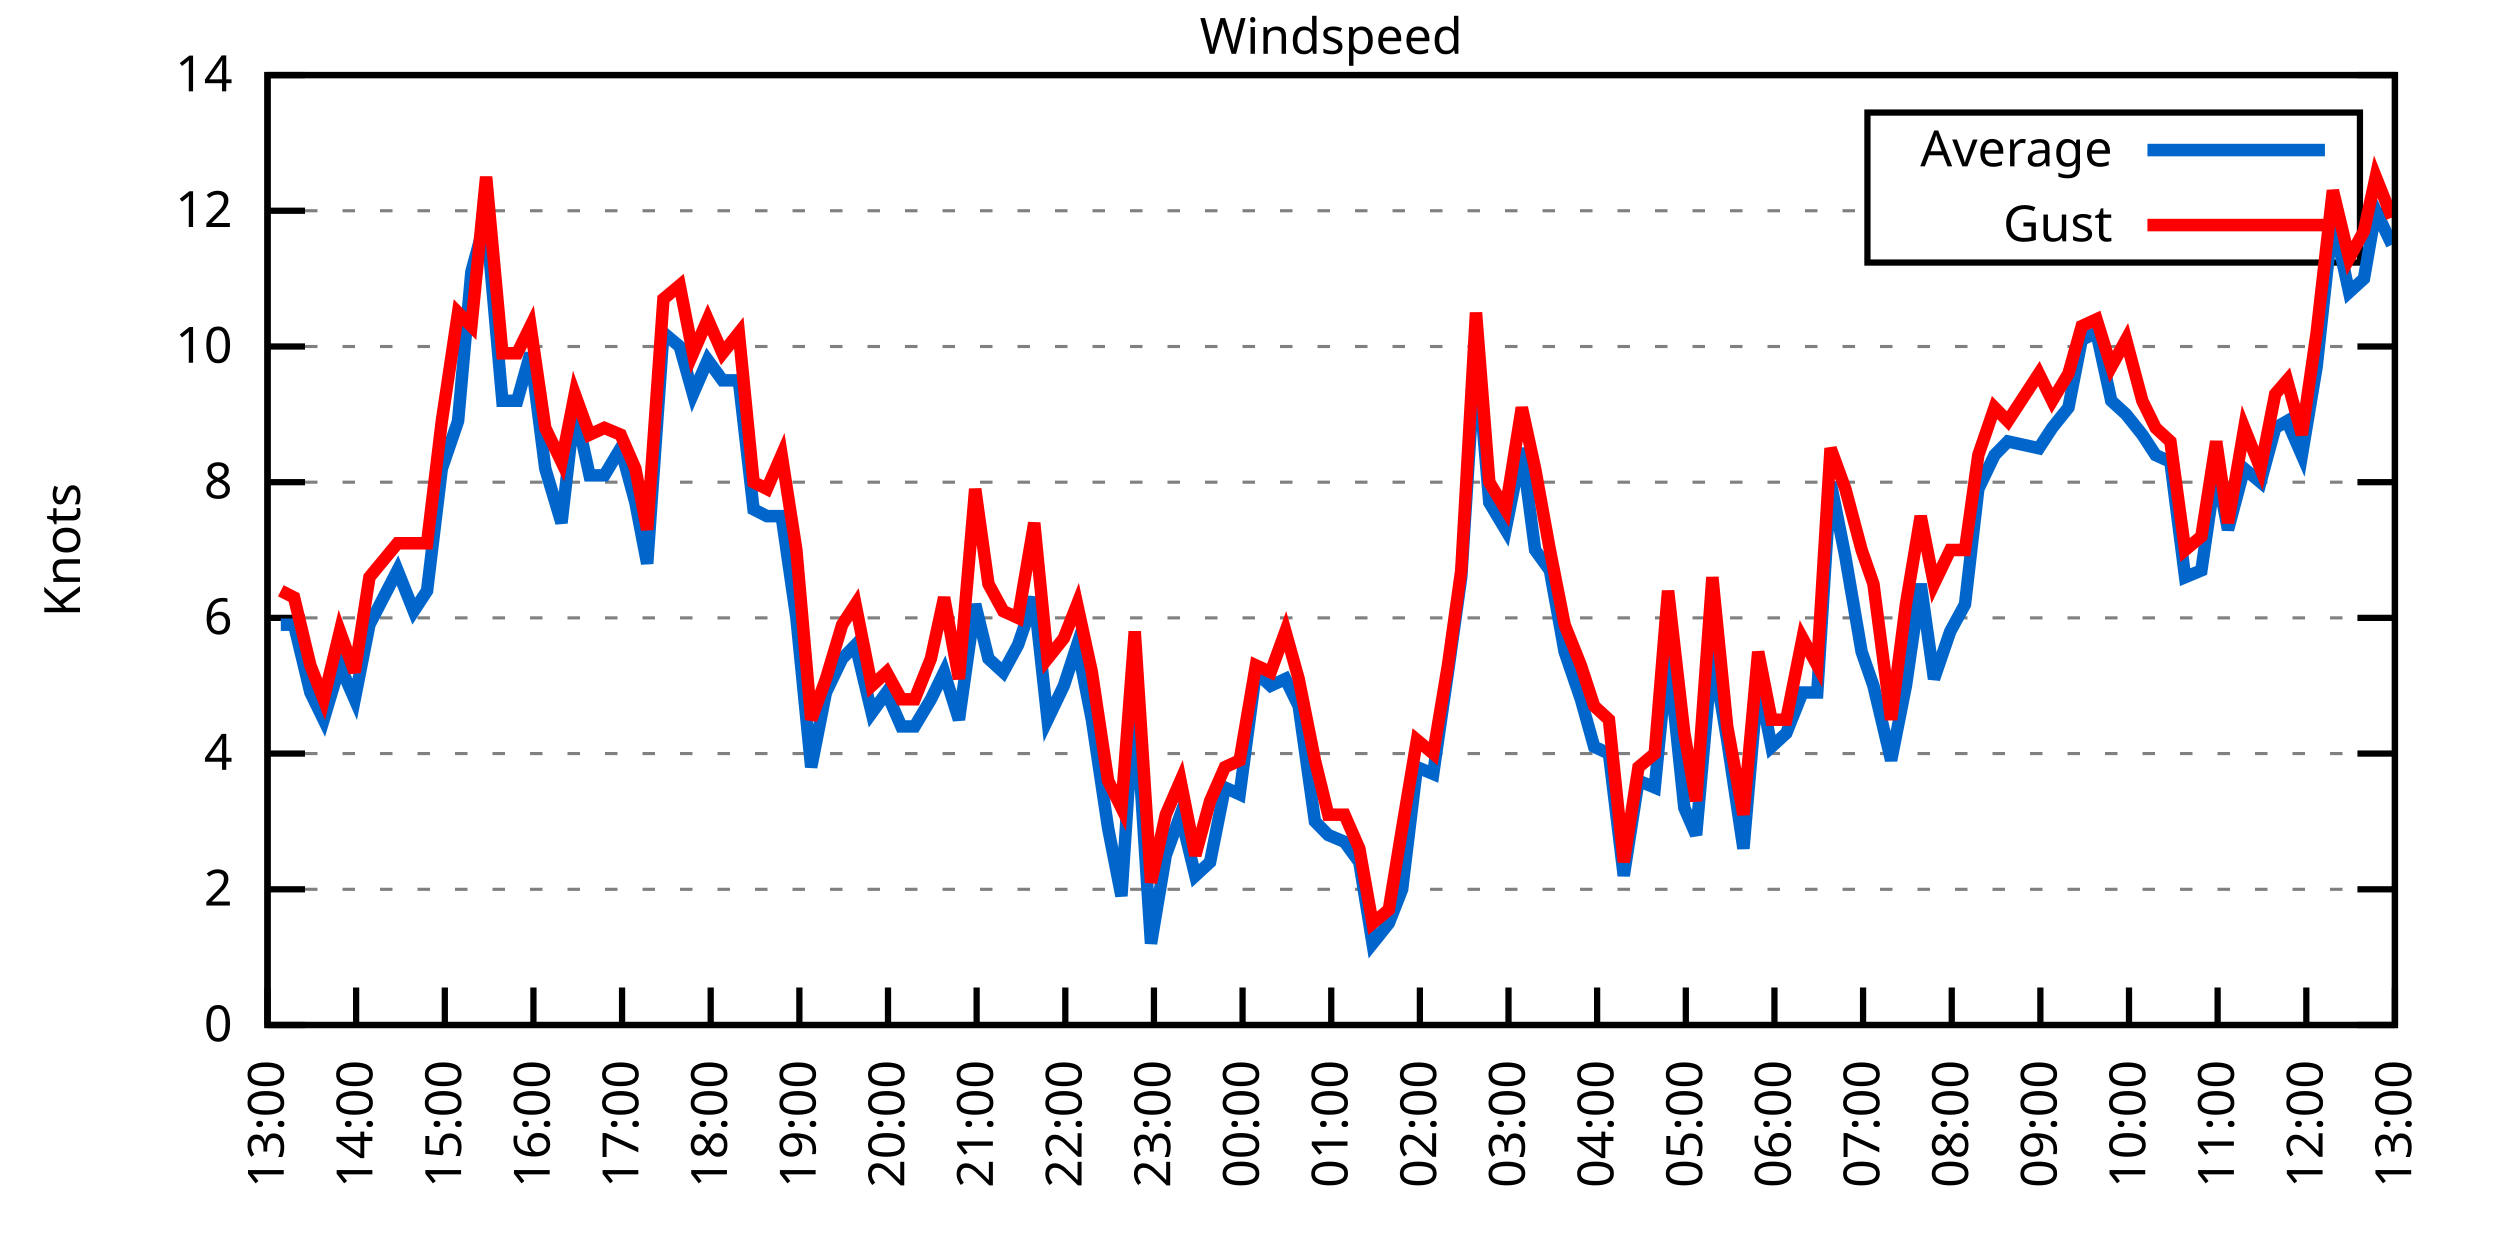
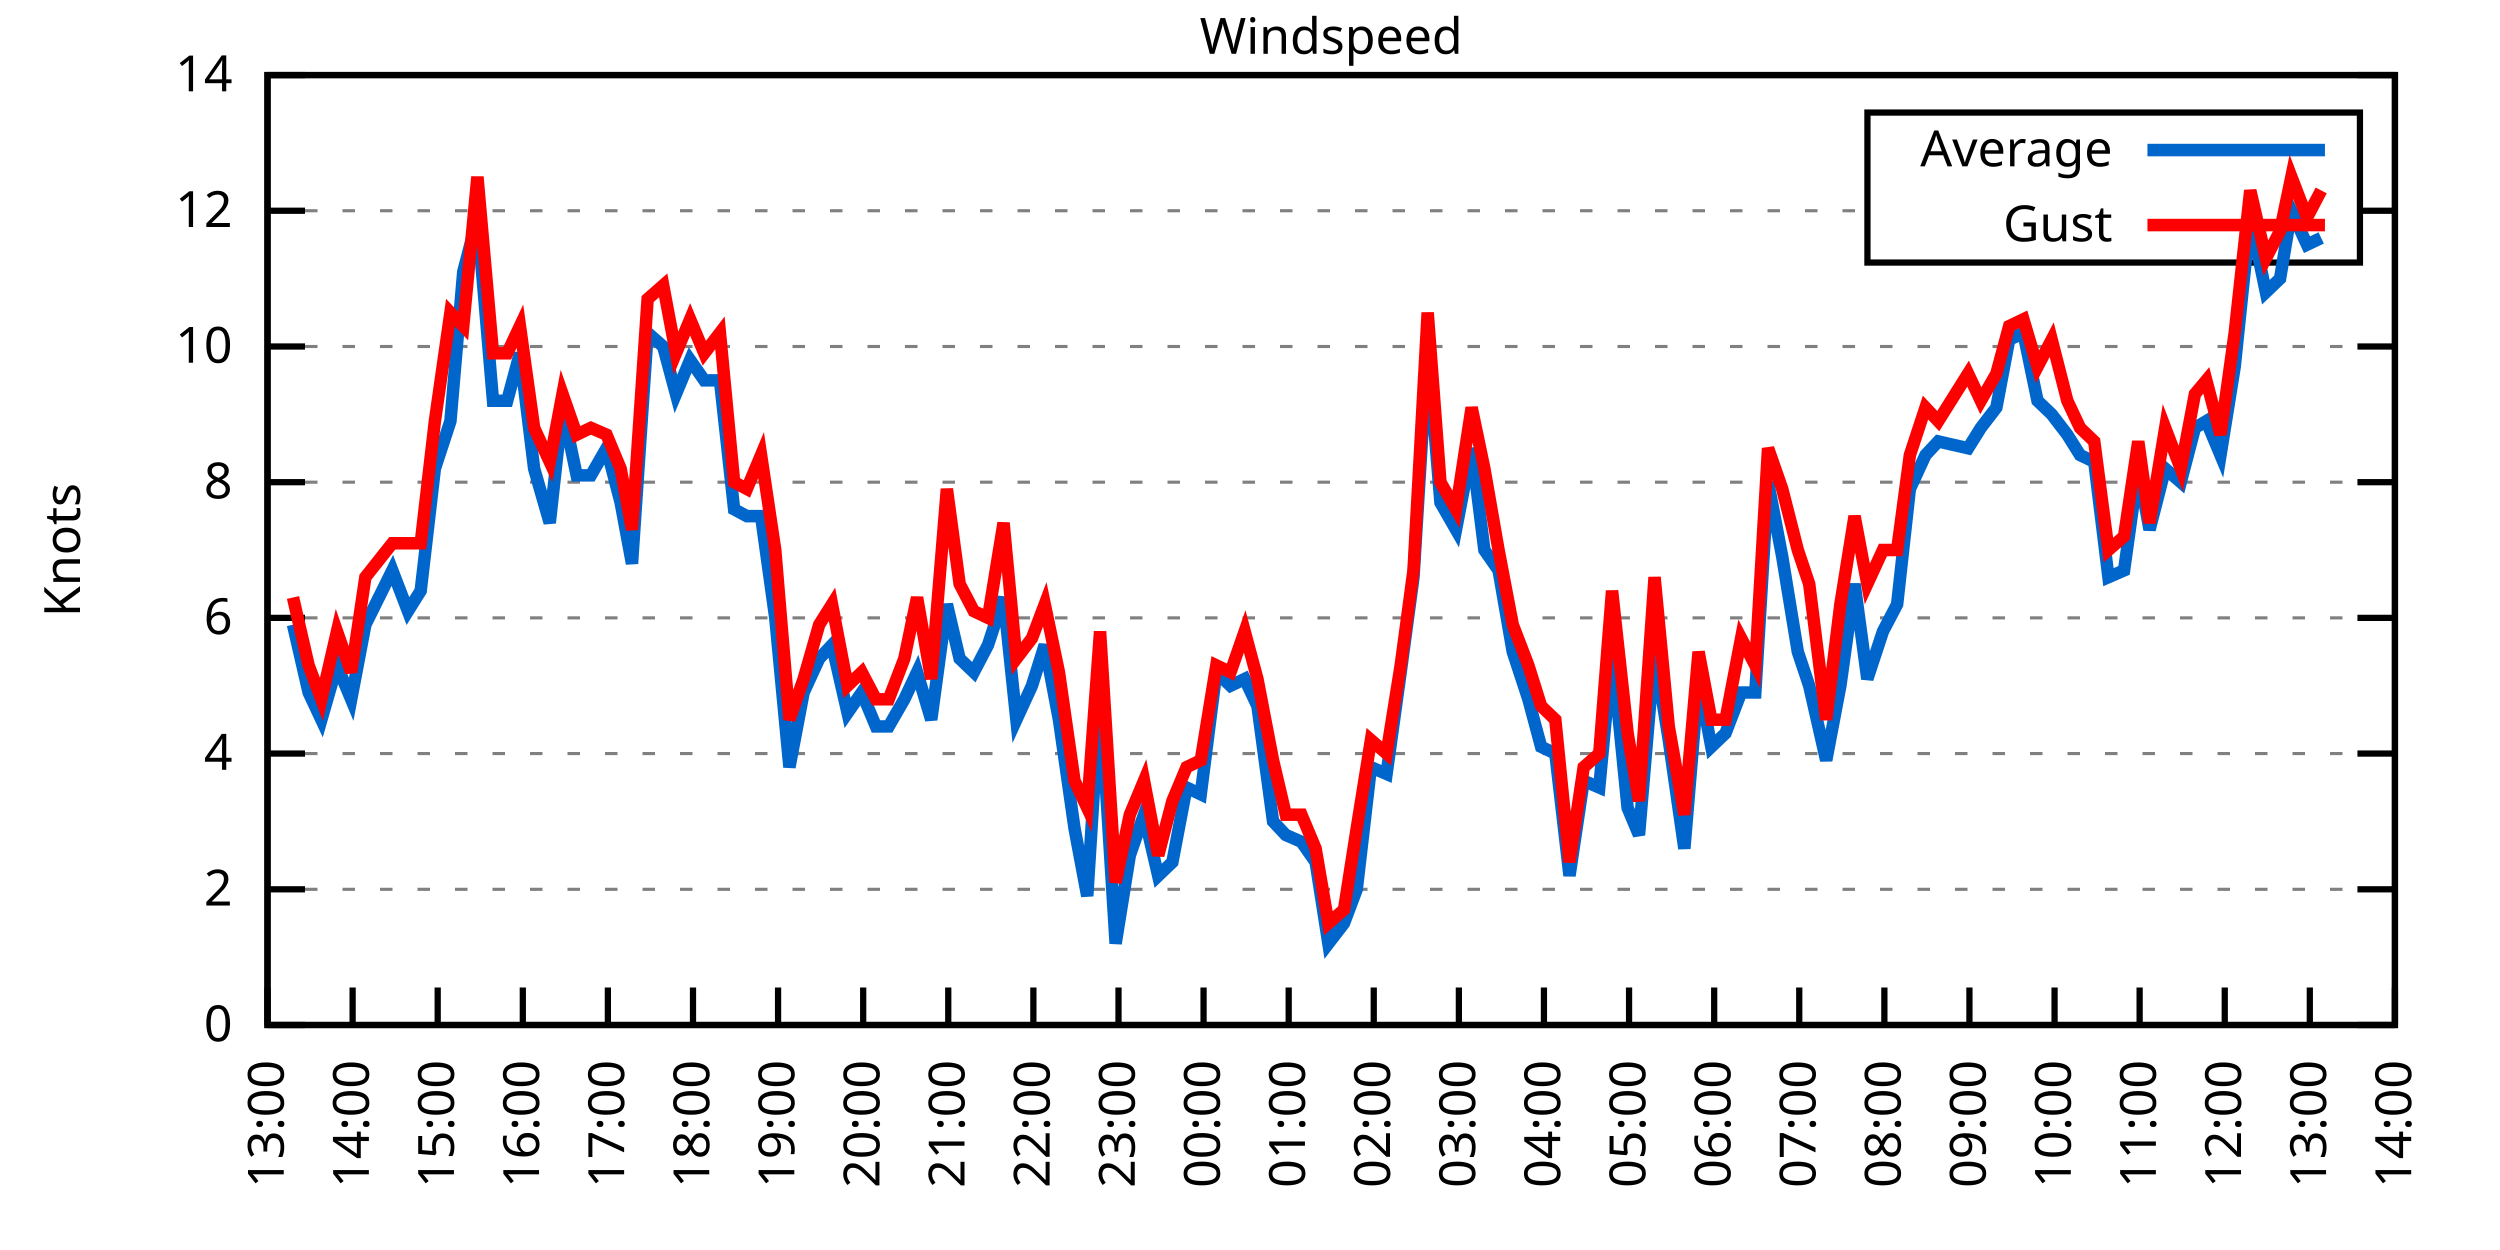
<svg xmlns="http://www.w3.org/2000/svg" xmlns:xlink="http://www.w3.org/1999/xlink" width="400" height="200" viewBox="0 0 400 200">
  <g id="gnuplot_canvas">
    <rect x="0" y="0" width="400" height="200" fill="none" />
    <defs>
      <circle id="gpDot" r="0.5" stroke-width="0.5" stroke="currentColor" />
      <path id="gpPt0" stroke-width="0.333" stroke="currentColor" d="M-1,0 h2 M0,-1 v2" />
      <path id="gpPt1" stroke-width="0.333" stroke="currentColor" d="M-1,-1 L1,1 M1,-1 L-1,1" />
      <path id="gpPt2" stroke-width="0.333" stroke="currentColor" d="M-1,0 L1,0 M0,-1 L0,1 M-1,-1 L1,1 M-1,1 L1,-1" />
      <rect id="gpPt3" stroke-width="0.333" stroke="currentColor" x="-1" y="-1" width="2" height="2" />
      <rect id="gpPt4" stroke-width="0.333" stroke="currentColor" fill="currentColor" x="-1" y="-1" width="2" height="2" />
      <circle id="gpPt5" stroke-width="0.333" stroke="currentColor" cx="0" cy="0" r="1" />
      <use xlink:href="#gpPt5" id="gpPt6" fill="currentColor" stroke="none" />
      <path id="gpPt7" stroke-width="0.333" stroke="currentColor" d="M0,-1.33 L-1.33,0.67 L1.33,0.67 z" />
      <use xlink:href="#gpPt7" id="gpPt8" fill="currentColor" stroke="none" />
      <use xlink:href="#gpPt7" id="gpPt9" stroke="currentColor" transform="rotate(180)" />
      <use xlink:href="#gpPt9" id="gpPt10" fill="currentColor" stroke="none" />
      <use xlink:href="#gpPt3" id="gpPt11" stroke="currentColor" transform="rotate(45)" />
      <use xlink:href="#gpPt11" id="gpPt12" fill="currentColor" stroke="none" />
      <path id="gpPt13" stroke-width="0.333" stroke="currentColor" d="M0,1.330 L1.265,0.411 L0.782,-1.067 L-0.782,-1.076 L-1.265,0.411 z" />
      <use xlink:href="#gpPt13" id="gpPt14" fill="currentColor" stroke="none" />
      <filter id="textbox" filterUnits="objectBoundingBox" x="0" y="0" height="1" width="1">
        <feFlood flood-color="white" flood-opacity="1" result="bgnd" />
        <feComposite in="SourceGraphic" in2="bgnd" operator="atop" />
      </filter>
      <filter id="greybox" filterUnits="objectBoundingBox" x="0" y="0" height="1" width="1">
        <feFlood flood-color="lightgrey" flood-opacity="1" result="grey" />
        <feComposite in="SourceGraphic" in2="grey" operator="atop" />
      </filter>
    </defs>
    <g fill="none" color="white" stroke="currentColor" stroke-width="1.00" stroke-linecap="butt" stroke-linejoin="miter">
</g>
    <g fill="none" color="black" stroke="currentColor" stroke-width="1.00" stroke-linecap="butt" stroke-linejoin="miter">
      <g stroke="none" shape-rendering="crispEdges">
        <polygon fill="rgb(255, 255, 255)" points="42.80,164.00 383.18,164.00 383.18,12.02 42.80,12.02 " />
      </g>
    </g>
    <g fill="none" color="black" stroke="currentColor" stroke-width="1.00" stroke-linecap="butt" stroke-linejoin="miter">
</g>
    <g fill="none" color="black" stroke="black" stroke-width="0.50" stroke-linecap="butt" stroke-linejoin="miter">
</g>
    <g fill="none" color="gray" stroke="currentColor" stroke-width="0.50" stroke-linecap="butt" stroke-linejoin="miter">
      <path stroke="gray" stroke-dasharray="2,4" class="gridline" d="M42.80,164.00 L383.19,164.00  " />
    </g>
    <g fill="none" color="gray" stroke="gray" stroke-width="1.00" stroke-linecap="butt" stroke-linejoin="miter">
</g>
    <g fill="none" color="black" stroke="currentColor" stroke-width="1.00" stroke-linecap="butt" stroke-linejoin="miter">
      <path stroke="black" d="M42.80,164.00 L48.80,164.00 M383.19,164.00 L377.19,164.00  " />
      <g transform="translate(37.20,166.60)" stroke="none" fill="black" font-family="Sans" font-size="8.00" text-anchor="end">
        <text>
          <tspan font-family="Sans"> 0</tspan>
        </text>
      </g>
    </g>
    <g fill="none" color="black" stroke="currentColor" stroke-width="1.00" stroke-linecap="butt" stroke-linejoin="miter">
</g>
    <g fill="none" color="black" stroke="black" stroke-width="0.50" stroke-linecap="butt" stroke-linejoin="miter">
</g>
    <g fill="none" color="gray" stroke="currentColor" stroke-width="0.50" stroke-linecap="butt" stroke-linejoin="miter">
      <path stroke="gray" stroke-dasharray="2,4" class="gridline" d="M42.80,142.29 L383.19,142.29  " />
    </g>
    <g fill="none" color="gray" stroke="gray" stroke-width="1.00" stroke-linecap="butt" stroke-linejoin="miter">
</g>
    <g fill="none" color="black" stroke="currentColor" stroke-width="1.00" stroke-linecap="butt" stroke-linejoin="miter">
      <path stroke="black" d="M42.80,142.29 L48.80,142.29 M383.19,142.29 L377.19,142.29  " />
      <g transform="translate(37.20,144.89)" stroke="none" fill="black" font-family="Sans" font-size="8.00" text-anchor="end">
        <text>
          <tspan font-family="Sans"> 2</tspan>
        </text>
      </g>
    </g>
    <g fill="none" color="black" stroke="currentColor" stroke-width="1.00" stroke-linecap="butt" stroke-linejoin="miter">
</g>
    <g fill="none" color="black" stroke="black" stroke-width="0.50" stroke-linecap="butt" stroke-linejoin="miter">
</g>
    <g fill="none" color="gray" stroke="currentColor" stroke-width="0.50" stroke-linecap="butt" stroke-linejoin="miter">
      <path stroke="gray" stroke-dasharray="2,4" class="gridline" d="M42.80,120.57 L383.19,120.57  " />
    </g>
    <g fill="none" color="gray" stroke="gray" stroke-width="1.00" stroke-linecap="butt" stroke-linejoin="miter">
</g>
    <g fill="none" color="black" stroke="currentColor" stroke-width="1.00" stroke-linecap="butt" stroke-linejoin="miter">
      <path stroke="black" d="M42.80,120.57 L48.80,120.57 M383.19,120.57 L377.19,120.57  " />
      <g transform="translate(37.20,123.17)" stroke="none" fill="black" font-family="Sans" font-size="8.00" text-anchor="end">
        <text>
          <tspan font-family="Sans"> 4</tspan>
        </text>
      </g>
    </g>
    <g fill="none" color="black" stroke="currentColor" stroke-width="1.00" stroke-linecap="butt" stroke-linejoin="miter">
</g>
    <g fill="none" color="black" stroke="black" stroke-width="0.50" stroke-linecap="butt" stroke-linejoin="miter">
</g>
    <g fill="none" color="gray" stroke="currentColor" stroke-width="0.50" stroke-linecap="butt" stroke-linejoin="miter">
      <path stroke="gray" stroke-dasharray="2,4" class="gridline" d="M42.80,98.86 L383.19,98.86  " />
    </g>
    <g fill="none" color="gray" stroke="gray" stroke-width="1.00" stroke-linecap="butt" stroke-linejoin="miter">
</g>
    <g fill="none" color="black" stroke="currentColor" stroke-width="1.00" stroke-linecap="butt" stroke-linejoin="miter">
      <path stroke="black" d="M42.80,98.86 L48.80,98.86 M383.19,98.86 L377.19,98.86  " />
      <g transform="translate(37.20,101.46)" stroke="none" fill="black" font-family="Sans" font-size="8.00" text-anchor="end">
        <text>
          <tspan font-family="Sans"> 6</tspan>
        </text>
      </g>
    </g>
    <g fill="none" color="black" stroke="currentColor" stroke-width="1.00" stroke-linecap="butt" stroke-linejoin="miter">
</g>
    <g fill="none" color="black" stroke="black" stroke-width="0.50" stroke-linecap="butt" stroke-linejoin="miter">
</g>
    <g fill="none" color="gray" stroke="currentColor" stroke-width="0.50" stroke-linecap="butt" stroke-linejoin="miter">
      <path stroke="gray" stroke-dasharray="2,4" class="gridline" d="M42.80,77.15 L383.19,77.15  " />
    </g>
    <g fill="none" color="gray" stroke="gray" stroke-width="1.00" stroke-linecap="butt" stroke-linejoin="miter">
</g>
    <g fill="none" color="black" stroke="currentColor" stroke-width="1.00" stroke-linecap="butt" stroke-linejoin="miter">
      <path stroke="black" d="M42.80,77.15 L48.80,77.15 M383.19,77.15 L377.19,77.15  " />
      <g transform="translate(37.20,79.75)" stroke="none" fill="black" font-family="Sans" font-size="8.00" text-anchor="end">
        <text>
          <tspan font-family="Sans"> 8</tspan>
        </text>
      </g>
    </g>
    <g fill="none" color="black" stroke="currentColor" stroke-width="1.00" stroke-linecap="butt" stroke-linejoin="miter">
</g>
    <g fill="none" color="black" stroke="black" stroke-width="0.50" stroke-linecap="butt" stroke-linejoin="miter">
</g>
    <g fill="none" color="gray" stroke="currentColor" stroke-width="0.50" stroke-linecap="butt" stroke-linejoin="miter">
      <path stroke="gray" stroke-dasharray="2,4" class="gridline" d="M42.80,55.44 L383.19,55.44  " />
    </g>
    <g fill="none" color="gray" stroke="gray" stroke-width="1.00" stroke-linecap="butt" stroke-linejoin="miter">
</g>
    <g fill="none" color="black" stroke="currentColor" stroke-width="1.00" stroke-linecap="butt" stroke-linejoin="miter">
      <path stroke="black" d="M42.80,55.44 L48.80,55.44 M383.19,55.44 L377.19,55.44  " />
      <g transform="translate(37.20,58.04)" stroke="none" fill="black" font-family="Sans" font-size="8.00" text-anchor="end">
        <text>
          <tspan font-family="Sans"> 10</tspan>
        </text>
      </g>
    </g>
    <g fill="none" color="black" stroke="currentColor" stroke-width="1.00" stroke-linecap="butt" stroke-linejoin="miter">
</g>
    <g fill="none" color="black" stroke="black" stroke-width="0.50" stroke-linecap="butt" stroke-linejoin="miter">
</g>
    <g fill="none" color="gray" stroke="currentColor" stroke-width="0.50" stroke-linecap="butt" stroke-linejoin="miter">
      <path stroke="gray" stroke-dasharray="2,4" class="gridline" d="M42.80,33.72 L298.79,33.72 M377.59,33.72 L383.19,33.72  " />
    </g>
    <g fill="none" color="gray" stroke="gray" stroke-width="1.00" stroke-linecap="butt" stroke-linejoin="miter">
</g>
    <g fill="none" color="black" stroke="currentColor" stroke-width="1.00" stroke-linecap="butt" stroke-linejoin="miter">
      <path stroke="black" d="M42.80,33.72 L48.80,33.72 M383.19,33.72 L377.19,33.72  " />
      <g transform="translate(37.20,36.32)" stroke="none" fill="black" font-family="Sans" font-size="8.00" text-anchor="end">
        <text>
          <tspan font-family="Sans"> 12</tspan>
        </text>
      </g>
    </g>
    <g fill="none" color="black" stroke="currentColor" stroke-width="1.00" stroke-linecap="butt" stroke-linejoin="miter">
</g>
    <g fill="none" color="black" stroke="black" stroke-width="0.50" stroke-linecap="butt" stroke-linejoin="miter">
</g>
    <g fill="none" color="gray" stroke="currentColor" stroke-width="0.50" stroke-linecap="butt" stroke-linejoin="miter">
      <path stroke="gray" stroke-dasharray="2,4" class="gridline" d="M42.80,12.01 L383.19,12.01  " />
    </g>
    <g fill="none" color="gray" stroke="gray" stroke-width="1.00" stroke-linecap="butt" stroke-linejoin="miter">
</g>
    <g fill="none" color="black" stroke="currentColor" stroke-width="1.00" stroke-linecap="butt" stroke-linejoin="miter">
      <path stroke="black" d="M42.80,12.01 L48.80,12.01 M383.19,12.01 L377.19,12.01  " />
      <g transform="translate(37.20,14.61)" stroke="none" fill="black" font-family="Sans" font-size="8.00" text-anchor="end">
        <text>
          <tspan font-family="Sans"> 14</tspan>
        </text>
      </g>
    </g>
    <g fill="none" color="black" stroke="currentColor" stroke-width="1.00" stroke-linecap="butt" stroke-linejoin="miter">
      <path stroke="black" d="M42.80,164.00 L42.80,158.00  " />
      <g transform="translate(45.40,169.60) rotate(270.00)" stroke="none" fill="black" font-family="Sans" font-size="8.00" text-anchor="end">
        <text>
          <tspan font-family="Sans">13:00</tspan>
        </text>
      </g>
    </g>
    <g fill="none" color="black" stroke="currentColor" stroke-width="1.00" stroke-linecap="butt" stroke-linejoin="miter">
-       <path stroke="black" d="M56.98,164.00 L56.98,158.00  " />
-       <g transform="translate(59.58,169.60) rotate(270.00)" stroke="none" fill="black" font-family="Sans" font-size="8.00" text-anchor="end">
+       <path stroke="black" d="M56.42,164.00 L56.42,158.00  " />
+       <g transform="translate(59.02,169.60) rotate(270.00)" stroke="none" fill="black" font-family="Sans" font-size="8.00" text-anchor="end">
        <text>
          <tspan font-family="Sans">14:00</tspan>
        </text>
      </g>
    </g>
    <g fill="none" color="black" stroke="currentColor" stroke-width="1.00" stroke-linecap="butt" stroke-linejoin="miter">
-       <path stroke="black" d="M71.17,164.00 L71.17,158.00  " />
-       <g transform="translate(73.77,169.60) rotate(270.00)" stroke="none" fill="black" font-family="Sans" font-size="8.00" text-anchor="end">
+       <path stroke="black" d="M70.03,164.00 L70.03,158.00  " />
+       <g transform="translate(72.63,169.60) rotate(270.00)" stroke="none" fill="black" font-family="Sans" font-size="8.00" text-anchor="end">
        <text>
          <tspan font-family="Sans">15:00</tspan>
        </text>
      </g>
    </g>
    <g fill="none" color="black" stroke="currentColor" stroke-width="1.00" stroke-linecap="butt" stroke-linejoin="miter">
-       <path stroke="black" d="M85.35,164.00 L85.35,158.00  " />
-       <g transform="translate(87.95,169.60) rotate(270.00)" stroke="none" fill="black" font-family="Sans" font-size="8.00" text-anchor="end">
+       <path stroke="black" d="M83.65,164.00 L83.65,158.00  " />
+       <g transform="translate(86.25,169.60) rotate(270.00)" stroke="none" fill="black" font-family="Sans" font-size="8.00" text-anchor="end">
        <text>
          <tspan font-family="Sans">16:00</tspan>
        </text>
      </g>
    </g>
    <g fill="none" color="black" stroke="currentColor" stroke-width="1.00" stroke-linecap="butt" stroke-linejoin="miter">
-       <path stroke="black" d="M99.53,164.00 L99.53,158.00  " />
-       <g transform="translate(102.13,169.60) rotate(270.00)" stroke="none" fill="black" font-family="Sans" font-size="8.00" text-anchor="end">
+       <path stroke="black" d="M97.26,164.00 L97.26,158.00  " />
+       <g transform="translate(99.86,169.60) rotate(270.00)" stroke="none" fill="black" font-family="Sans" font-size="8.00" text-anchor="end">
        <text>
          <tspan font-family="Sans">17:00</tspan>
        </text>
      </g>
    </g>
    <g fill="none" color="black" stroke="currentColor" stroke-width="1.00" stroke-linecap="butt" stroke-linejoin="miter">
-       <path stroke="black" d="M113.71,164.00 L113.71,158.00  " />
-       <g transform="translate(116.31,169.60) rotate(270.00)" stroke="none" fill="black" font-family="Sans" font-size="8.00" text-anchor="end">
+       <path stroke="black" d="M110.88,164.00 L110.88,158.00  " />
+       <g transform="translate(113.48,169.60) rotate(270.00)" stroke="none" fill="black" font-family="Sans" font-size="8.00" text-anchor="end">
        <text>
          <tspan font-family="Sans">18:00</tspan>
        </text>
      </g>
    </g>
    <g fill="none" color="black" stroke="currentColor" stroke-width="1.00" stroke-linecap="butt" stroke-linejoin="miter">
-       <path stroke="black" d="M127.90,164.00 L127.90,158.00  " />
-       <g transform="translate(130.50,169.60) rotate(270.00)" stroke="none" fill="black" font-family="Sans" font-size="8.00" text-anchor="end">
+       <path stroke="black" d="M124.49,164.00 L124.49,158.00  " />
+       <g transform="translate(127.09,169.60) rotate(270.00)" stroke="none" fill="black" font-family="Sans" font-size="8.00" text-anchor="end">
        <text>
          <tspan font-family="Sans">19:00</tspan>
        </text>
      </g>
    </g>
    <g fill="none" color="black" stroke="currentColor" stroke-width="1.00" stroke-linecap="butt" stroke-linejoin="miter">
-       <path stroke="black" d="M142.08,164.00 L142.08,158.00  " />
-       <g transform="translate(144.68,169.60) rotate(270.00)" stroke="none" fill="black" font-family="Sans" font-size="8.00" text-anchor="end">
+       <path stroke="black" d="M138.11,164.00 L138.11,158.00  " />
+       <g transform="translate(140.71,169.60) rotate(270.00)" stroke="none" fill="black" font-family="Sans" font-size="8.00" text-anchor="end">
        <text>
          <tspan font-family="Sans">20:00</tspan>
        </text>
      </g>
    </g>
    <g fill="none" color="black" stroke="currentColor" stroke-width="1.00" stroke-linecap="butt" stroke-linejoin="miter">
-       <path stroke="black" d="M156.26,164.00 L156.26,158.00  " />
-       <g transform="translate(158.86,169.60) rotate(270.00)" stroke="none" fill="black" font-family="Sans" font-size="8.00" text-anchor="end">
+       <path stroke="black" d="M151.72,164.00 L151.72,158.00  " />
+       <g transform="translate(154.32,169.60) rotate(270.00)" stroke="none" fill="black" font-family="Sans" font-size="8.00" text-anchor="end">
        <text>
          <tspan font-family="Sans">21:00</tspan>
        </text>
      </g>
    </g>
    <g fill="none" color="black" stroke="currentColor" stroke-width="1.00" stroke-linecap="butt" stroke-linejoin="miter">
-       <path stroke="black" d="M170.45,164.00 L170.45,158.00  " />
-       <g transform="translate(173.05,169.60) rotate(270.00)" stroke="none" fill="black" font-family="Sans" font-size="8.00" text-anchor="end">
+       <path stroke="black" d="M165.34,164.00 L165.34,158.00  " />
+       <g transform="translate(167.94,169.60) rotate(270.00)" stroke="none" fill="black" font-family="Sans" font-size="8.00" text-anchor="end">
        <text>
          <tspan font-family="Sans">22:00</tspan>
        </text>
      </g>
    </g>
    <g fill="none" color="black" stroke="currentColor" stroke-width="1.00" stroke-linecap="butt" stroke-linejoin="miter">
-       <path stroke="black" d="M184.63,164.00 L184.63,158.00  " />
-       <g transform="translate(187.23,169.60) rotate(270.00)" stroke="none" fill="black" font-family="Sans" font-size="8.00" text-anchor="end">
+       <path stroke="black" d="M178.96,164.00 L178.96,158.00  " />
+       <g transform="translate(181.56,169.60) rotate(270.00)" stroke="none" fill="black" font-family="Sans" font-size="8.00" text-anchor="end">
        <text>
          <tspan font-family="Sans">23:00</tspan>
        </text>
      </g>
    </g>
    <g fill="none" color="black" stroke="currentColor" stroke-width="1.00" stroke-linecap="butt" stroke-linejoin="miter">
-       <path stroke="black" d="M198.81,164.00 L198.81,158.00  " />
-       <g transform="translate(201.41,169.60) rotate(270.00)" stroke="none" fill="black" font-family="Sans" font-size="8.00" text-anchor="end">
+       <path stroke="black" d="M192.57,164.00 L192.57,158.00  " />
+       <g transform="translate(195.17,169.60) rotate(270.00)" stroke="none" fill="black" font-family="Sans" font-size="8.00" text-anchor="end">
        <text>
          <tspan font-family="Sans">00:00</tspan>
        </text>
      </g>
    </g>
    <g fill="none" color="black" stroke="currentColor" stroke-width="1.00" stroke-linecap="butt" stroke-linejoin="miter">
-       <path stroke="black" d="M213.00,164.00 L213.00,158.00  " />
-       <g transform="translate(215.60,169.60) rotate(270.00)" stroke="none" fill="black" font-family="Sans" font-size="8.00" text-anchor="end">
+       <path stroke="black" d="M206.19,164.00 L206.19,158.00  " />
+       <g transform="translate(208.79,169.60) rotate(270.00)" stroke="none" fill="black" font-family="Sans" font-size="8.00" text-anchor="end">
        <text>
          <tspan font-family="Sans">01:00</tspan>
        </text>
      </g>
    </g>
    <g fill="none" color="black" stroke="currentColor" stroke-width="1.00" stroke-linecap="butt" stroke-linejoin="miter">
-       <path stroke="black" d="M227.18,164.00 L227.18,158.00  " />
-       <g transform="translate(229.78,169.60) rotate(270.00)" stroke="none" fill="black" font-family="Sans" font-size="8.00" text-anchor="end">
+       <path stroke="black" d="M219.80,164.00 L219.80,158.00  " />
+       <g transform="translate(222.40,169.60) rotate(270.00)" stroke="none" fill="black" font-family="Sans" font-size="8.00" text-anchor="end">
        <text>
          <tspan font-family="Sans">02:00</tspan>
        </text>
      </g>
    </g>
    <g fill="none" color="black" stroke="currentColor" stroke-width="1.00" stroke-linecap="butt" stroke-linejoin="miter">
-       <path stroke="black" d="M241.36,164.00 L241.36,158.00  " />
-       <g transform="translate(243.96,169.60) rotate(270.00)" stroke="none" fill="black" font-family="Sans" font-size="8.00" text-anchor="end">
+       <path stroke="black" d="M233.42,164.00 L233.42,158.00  " />
+       <g transform="translate(236.02,169.60) rotate(270.00)" stroke="none" fill="black" font-family="Sans" font-size="8.00" text-anchor="end">
        <text>
          <tspan font-family="Sans">03:00</tspan>
        </text>
      </g>
    </g>
    <g fill="none" color="black" stroke="currentColor" stroke-width="1.00" stroke-linecap="butt" stroke-linejoin="miter">
-       <path stroke="black" d="M255.54,164.00 L255.54,158.00  " />
-       <g transform="translate(258.14,169.60) rotate(270.00)" stroke="none" fill="black" font-family="Sans" font-size="8.00" text-anchor="end">
+       <path stroke="black" d="M247.03,164.00 L247.03,158.00  " />
+       <g transform="translate(249.63,169.60) rotate(270.00)" stroke="none" fill="black" font-family="Sans" font-size="8.00" text-anchor="end">
        <text>
          <tspan font-family="Sans">04:00</tspan>
        </text>
      </g>
    </g>
    <g fill="none" color="black" stroke="currentColor" stroke-width="1.00" stroke-linecap="butt" stroke-linejoin="miter">
-       <path stroke="black" d="M269.73,164.00 L269.73,158.00  " />
-       <g transform="translate(272.33,169.60) rotate(270.00)" stroke="none" fill="black" font-family="Sans" font-size="8.00" text-anchor="end">
+       <path stroke="black" d="M260.65,164.00 L260.65,158.00  " />
+       <g transform="translate(263.25,169.60) rotate(270.00)" stroke="none" fill="black" font-family="Sans" font-size="8.00" text-anchor="end">
        <text>
          <tspan font-family="Sans">05:00</tspan>
        </text>
      </g>
    </g>
    <g fill="none" color="black" stroke="currentColor" stroke-width="1.00" stroke-linecap="butt" stroke-linejoin="miter">
-       <path stroke="black" d="M283.91,164.00 L283.91,158.00  " />
-       <g transform="translate(286.51,169.60) rotate(270.00)" stroke="none" fill="black" font-family="Sans" font-size="8.00" text-anchor="end">
+       <path stroke="black" d="M274.27,164.00 L274.27,158.00  " />
+       <g transform="translate(276.87,169.60) rotate(270.00)" stroke="none" fill="black" font-family="Sans" font-size="8.00" text-anchor="end">
        <text>
          <tspan font-family="Sans">06:00</tspan>
        </text>
      </g>
    </g>
    <g fill="none" color="black" stroke="currentColor" stroke-width="1.00" stroke-linecap="butt" stroke-linejoin="miter">
-       <path stroke="black" d="M298.09,164.00 L298.09,158.00  " />
-       <g transform="translate(300.69,169.60) rotate(270.00)" stroke="none" fill="black" font-family="Sans" font-size="8.00" text-anchor="end">
+       <path stroke="black" d="M287.88,164.00 L287.88,158.00  " />
+       <g transform="translate(290.48,169.60) rotate(270.00)" stroke="none" fill="black" font-family="Sans" font-size="8.00" text-anchor="end">
        <text>
          <tspan font-family="Sans">07:00</tspan>
        </text>
      </g>
    </g>
    <g fill="none" color="black" stroke="currentColor" stroke-width="1.00" stroke-linecap="butt" stroke-linejoin="miter">
-       <path stroke="black" d="M312.28,164.00 L312.28,158.00  " />
-       <g transform="translate(314.88,169.60) rotate(270.00)" stroke="none" fill="black" font-family="Sans" font-size="8.00" text-anchor="end">
+       <path stroke="black" d="M301.50,164.00 L301.50,158.00  " />
+       <g transform="translate(304.10,169.60) rotate(270.00)" stroke="none" fill="black" font-family="Sans" font-size="8.00" text-anchor="end">
        <text>
          <tspan font-family="Sans">08:00</tspan>
        </text>
      </g>
    </g>
    <g fill="none" color="black" stroke="currentColor" stroke-width="1.00" stroke-linecap="butt" stroke-linejoin="miter">
-       <path stroke="black" d="M326.46,164.00 L326.46,158.00  " />
-       <g transform="translate(329.06,169.60) rotate(270.00)" stroke="none" fill="black" font-family="Sans" font-size="8.00" text-anchor="end">
+       <path stroke="black" d="M315.11,164.00 L315.11,158.00  " />
+       <g transform="translate(317.71,169.60) rotate(270.00)" stroke="none" fill="black" font-family="Sans" font-size="8.00" text-anchor="end">
        <text>
          <tspan font-family="Sans">09:00</tspan>
        </text>
      </g>
    </g>
    <g fill="none" color="black" stroke="currentColor" stroke-width="1.00" stroke-linecap="butt" stroke-linejoin="miter">
-       <path stroke="black" d="M340.64,164.00 L340.64,158.00  " />
-       <g transform="translate(343.24,169.60) rotate(270.00)" stroke="none" fill="black" font-family="Sans" font-size="8.00" text-anchor="end">
+       <path stroke="black" d="M328.73,164.00 L328.73,158.00  " />
+       <g transform="translate(331.33,169.60) rotate(270.00)" stroke="none" fill="black" font-family="Sans" font-size="8.00" text-anchor="end">
        <text>
          <tspan font-family="Sans">10:00</tspan>
        </text>
      </g>
    </g>
    <g fill="none" color="black" stroke="currentColor" stroke-width="1.00" stroke-linecap="butt" stroke-linejoin="miter">
-       <path stroke="black" d="M354.82,164.00 L354.82,158.00  " />
-       <g transform="translate(357.42,169.60) rotate(270.00)" stroke="none" fill="black" font-family="Sans" font-size="8.00" text-anchor="end">
+       <path stroke="black" d="M342.34,164.00 L342.34,158.00  " />
+       <g transform="translate(344.94,169.60) rotate(270.00)" stroke="none" fill="black" font-family="Sans" font-size="8.00" text-anchor="end">
        <text>
          <tspan font-family="Sans">11:00</tspan>
        </text>
      </g>
    </g>
    <g fill="none" color="black" stroke="currentColor" stroke-width="1.00" stroke-linecap="butt" stroke-linejoin="miter">
-       <path stroke="black" d="M369.01,164.00 L369.01,158.00  " />
-       <g transform="translate(371.61,169.60) rotate(270.00)" stroke="none" fill="black" font-family="Sans" font-size="8.00" text-anchor="end">
+       <path stroke="black" d="M355.96,164.00 L355.96,158.00  " />
+       <g transform="translate(358.56,169.60) rotate(270.00)" stroke="none" fill="black" font-family="Sans" font-size="8.00" text-anchor="end">
        <text>
          <tspan font-family="Sans">12:00</tspan>
+         </text>
+       </g>
+     </g>
+     <g fill="none" color="black" stroke="currentColor" stroke-width="1.00" stroke-linecap="butt" stroke-linejoin="miter">
+       <path stroke="black" d="M369.57,164.00 L369.57,158.00  " />
+       <g transform="translate(372.17,169.60) rotate(270.00)" stroke="none" fill="black" font-family="Sans" font-size="8.00" text-anchor="end">
+         <text>
+           <tspan font-family="Sans">13:00</tspan>
        </text>
      </g>
    </g>
    <g fill="none" color="black" stroke="currentColor" stroke-width="1.00" stroke-linecap="butt" stroke-linejoin="miter">
      <path stroke="black" d="M383.19,164.00 L383.19,158.00  " />
      <g transform="translate(385.79,169.60) rotate(270.00)" stroke="none" fill="black" font-family="Sans" font-size="8.00" text-anchor="end">
        <text>
-           <tspan font-family="Sans">13:00</tspan>
+           <tspan font-family="Sans">14:00</tspan>
        </text>
      </g>
    </g>
    <g fill="none" color="black" stroke="currentColor" stroke-width="1.00" stroke-linecap="butt" stroke-linejoin="miter">
</g>
    <g fill="none" color="black" stroke="currentColor" stroke-width="1.00" stroke-linecap="butt" stroke-linejoin="miter">
      <path stroke="black" d="M42.80,12.01 L42.80,164.00 L383.19,164.00 L383.19,12.01 L42.80,12.01 Z  " />
    </g>
    <g fill="none" color="black" stroke="currentColor" stroke-width="1.00" stroke-linecap="butt" stroke-linejoin="miter">
</g>
    <g fill="none" color="black" stroke="currentColor" stroke-width="1.00" stroke-linecap="butt" stroke-linejoin="miter">
      <path stroke="black" d="M298.79,42.01 L298.79,18.01 L377.59,18.01 L377.59,42.01 L298.79,42.01 Z  " />
    </g>
    <g id="Windspeed_plot_1">
      <g fill="none" color="white" stroke="black" stroke-width="2.00" stroke-linecap="butt" stroke-linejoin="miter">
</g>
      <g fill="none" color="black" stroke="currentColor" stroke-width="2.00" stroke-linecap="butt" stroke-linejoin="miter">
        <g transform="translate(337.99,26.61)" stroke="none" fill="black" font-family="Sans" font-size="8.00" text-anchor="end">
          <text>
            <tspan font-family="Sans">Average</tspan>
          </text>
        </g>
      </g>
      <g fill="none" color="black" stroke="currentColor" stroke-width="2.00" stroke-linecap="butt" stroke-linejoin="miter">
-         <path stroke="rgb(  0, 102, 204)" d="M343.59,24.01 L371.99,24.01 M44.93,99.95 L47.05,99.95 L49.66,110.80 L51.78,115.15 L54.38,106.46 L56.75,111.89   L59.11,99.95 L63.60,91.26 L66.20,97.78 L68.33,94.52 L70.69,74.98 L73.29,67.38 L75.42,43.49 L77.78,34.81   L80.38,64.12 L82.75,64.12 L84.88,56.52 L87.24,74.98 L89.84,83.66 L91.97,65.21 L94.33,76.06 L96.70,76.06   L99.30,71.72 L101.66,80.41 L103.55,90.18 L106.15,53.26 L108.75,55.44 L110.88,63.04 L113.24,57.61 L115.61,60.86   L118.21,60.86 L120.57,81.49 L122.70,82.58 L125.06,82.58 L127.42,98.86 L129.79,122.75 L132.15,110.80 L134.75,105.38   L136.88,103.20 L139.48,114.06 L141.84,110.80 L144.21,116.23 L146.34,116.23 L148.94,111.89 L151.06,107.55 L153.43,115.15   L156.03,96.69 L158.15,105.38 L160.52,107.55 L162.88,103.20 L165.48,95.60 L167.61,115.15 L170.21,109.72 L172.34,103.20   L174.70,115.15 L177.30,132.52 L179.43,143.37 L181.56,110.80 L184.16,150.97 L186.52,136.86 L188.88,130.35 L191.25,140.12   L193.61,137.94 L195.98,126.00 L198.34,127.09 L200.94,107.55 L203.30,109.72 L205.67,108.63 L207.79,112.97 L210.39,131.43   L212.52,133.60 L215.12,134.69 L217.49,137.94 L219.61,150.97 L222.21,147.72 L224.34,142.29 L226.71,122.75 L229.31,123.83   L231.67,107.55 L233.80,92.35 L236.16,55.44 L238.29,80.41 L240.89,84.75 L243.49,71.72 L245.62,88.00 L247.98,91.26   L250.34,104.29 L252.94,111.89 L255.07,119.49 L257.43,120.57 L259.80,140.12 L262.16,124.92 L264.76,126.00 L266.89,104.29   L269.49,129.26 L271.38,133.60 L273.98,104.29 L276.35,118.40 L278.95,135.77 L281.31,108.63 L283.44,119.49 L285.80,117.32   L288.40,110.80 L290.76,110.80 L292.89,77.15 L295.26,89.09 L297.86,104.29 L299.75,109.72 L302.58,121.66 L304.95,109.72   L307.31,93.43 L309.44,108.63 L312.04,101.03 L314.40,96.69 L316.53,78.23 L319.13,72.81 L321.26,70.63 L326.22,71.72   L328.35,68.46 L330.95,65.21 L333.08,54.35 L335.44,53.26 L337.80,64.12 L340.17,66.29 L342.77,69.55 L344.90,72.81   L347.26,73.89 L349.62,92.35 L352.22,91.26 L354.59,74.98 L356.48,84.75 L359.08,74.98 L361.68,77.15 L364.04,68.46   L365.93,67.38 L368.30,72.81 L370.66,58.69 L373.26,34.81 L375.86,46.75 L378.23,44.58 L380.12,33.72 L382.72,39.15    " />
+         <path stroke="rgb(  0, 102, 204)" d="M343.59,24.01 L371.99,24.01 M46.88,99.95 L49.38,110.80 L51.42,115.15 L53.92,106.46 L56.19,111.89 L58.46,99.95   L62.77,91.26 L65.27,97.78 L67.31,94.52 L69.58,74.98 L72.07,67.38 L74.12,43.49 L76.39,34.81 L78.88,64.12   L81.15,64.12 L83.19,56.52 L85.46,74.98 L87.96,83.66 L90.00,65.21 L92.27,76.06 L94.54,76.06 L97.04,71.72   L99.30,80.41 L101.12,90.18 L103.62,53.26 L106.11,55.44 L108.15,63.04 L110.42,57.61 L112.69,60.86 L115.19,60.86   L117.46,81.49 L119.50,82.58 L121.77,82.58 L124.04,98.86 L126.31,122.75 L128.58,110.80 L131.07,105.38 L133.12,103.20   L135.61,114.06 L137.88,110.80 L140.15,116.23 L142.19,116.23 L144.69,111.89 L146.73,107.55 L149.00,115.15 L151.50,96.69   L153.54,105.38 L155.81,107.55 L158.08,103.20 L160.57,95.60 L162.62,115.15 L165.11,109.72 L167.16,103.20 L169.43,115.15   L171.92,132.52 L173.96,143.37 L176.01,110.80 L178.50,150.97 L180.77,136.86 L183.04,130.35 L185.31,140.12 L187.58,137.94   L189.85,126.00 L192.12,127.09 L194.61,107.55 L196.88,109.72 L199.15,108.63 L201.19,112.97 L203.69,131.43 L205.73,133.60   L208.23,134.69 L210.50,137.94 L212.54,150.97 L215.04,147.72 L217.08,142.29 L219.35,122.75 L221.85,123.83 L224.11,107.55   L226.16,92.35 L228.43,55.44 L230.47,80.41 L232.96,84.75 L235.46,71.72 L237.50,88.00 L239.77,91.26 L242.04,104.29   L244.54,111.89 L246.58,119.49 L248.85,120.57 L251.12,140.12 L253.39,124.92 L255.88,126.00 L257.93,104.29 L260.42,129.26   L262.24,133.60 L264.73,104.29 L267.00,118.40 L269.50,135.77 L271.77,108.63 L273.81,119.49 L276.08,117.32 L278.58,110.80   L280.85,110.80 L282.89,77.15 L285.16,89.09 L287.65,104.29 L289.47,109.72 L292.19,121.66 L294.46,109.72 L296.73,93.43   L298.77,108.63 L301.27,101.03 L303.54,96.69 L305.58,78.23 L308.08,72.81 L310.12,70.63 L314.89,71.72 L316.93,68.46   L319.42,65.21 L321.47,54.35 L323.74,53.26 L326.00,64.12 L328.27,66.29 L330.77,69.55 L332.81,72.81 L335.08,73.89   L337.35,92.35 L339.85,91.26 L342.12,74.98 L343.93,84.75 L346.43,74.98 L348.92,77.15 L351.19,68.46 L353.01,67.38   L355.28,72.81 L357.55,58.69 L360.04,34.81 L362.54,46.75 L364.81,44.58 L366.62,33.72 L369.12,39.15 L371.39,38.07    " />
      </g>
    </g>
    <g id="Windspeed_plot_2">
      <g fill="none" color="black" stroke="currentColor" stroke-width="2.00" stroke-linecap="butt" stroke-linejoin="miter">
        <g transform="translate(337.99,38.61)" stroke="none" fill="black" font-family="Sans" font-size="8.00" text-anchor="end">
          <text>
            <tspan font-family="Sans">Gust</tspan>
          </text>
        </g>
      </g>
      <g fill="none" color="black" stroke="currentColor" stroke-width="2.00" stroke-linecap="butt" stroke-linejoin="miter">
-         <path stroke="rgb(255,   0,   0)" d="M343.59,36.01 L371.99,36.01 M44.93,94.52 L47.05,95.60 L49.66,106.46 L51.78,111.89 L54.38,101.03 L56.75,107.55   L59.11,92.35 L63.60,86.92 L66.20,86.92 L68.33,86.92 L70.69,67.38 L73.29,50.01 L75.42,52.18 L77.78,28.29   L80.38,56.52 L82.75,56.52 L84.88,52.18 L87.24,68.46 L89.84,73.89 L91.97,63.04 L94.33,69.55 L96.70,68.46   L99.30,69.55 L101.66,74.98 L103.55,84.75 L106.15,47.84 L108.75,45.66 L110.88,56.52 L113.24,51.09 L115.61,56.52   L118.21,53.26 L120.57,77.15 L122.70,78.23 L125.06,72.81 L127.42,88.00 L129.79,115.15 L132.15,108.63 L134.75,99.95   L136.88,96.69 L139.48,109.72 L141.84,107.55 L144.21,111.89 L146.34,111.89 L148.94,105.38 L151.06,95.60 L153.43,108.63   L156.03,78.23 L158.15,93.43 L160.52,97.78 L162.88,98.86 L165.48,83.66 L167.61,105.38 L170.21,102.12 L172.34,96.69   L174.70,107.55 L177.30,124.92 L179.43,129.26 L181.56,101.03 L184.16,141.20 L186.52,130.35 L188.88,124.92 L191.25,136.86   L193.61,128.17 L195.98,122.75 L198.34,121.66 L200.94,106.46 L203.30,107.55 L205.67,101.03 L207.79,108.63 L210.39,121.66   L212.52,130.35 L215.12,130.35 L217.49,135.77 L219.61,147.72 L222.21,145.54 L224.34,132.52 L226.71,118.40 L229.31,120.57   L231.67,106.46 L233.80,91.26 L236.16,50.01 L238.29,77.15 L240.89,81.49 L243.49,65.21 L245.62,74.98 L247.98,88.00   L250.34,99.95 L252.94,106.46 L255.07,112.97 L257.43,115.15 L259.80,137.94 L262.16,122.75 L264.76,120.57 L266.89,94.52   L269.49,117.32 L271.38,128.17 L273.98,92.35 L276.35,116.23 L278.95,130.35 L281.31,104.29 L283.44,115.15 L285.80,115.15   L288.40,102.12 L290.76,106.46 L292.89,71.72 L295.26,78.23 L297.86,88.00 L299.75,93.43 L302.58,115.15 L304.95,96.69   L307.31,82.58 L309.44,93.43 L312.04,88.00 L314.40,88.00 L316.53,72.81 L319.13,65.21 L321.26,67.38 L326.22,59.78   L328.35,64.12 L330.95,59.78 L333.08,52.18 L335.44,51.09 L337.80,58.69 L340.17,54.35 L342.77,64.12 L344.90,68.46   L347.26,70.63 L349.62,88.00 L352.22,85.83 L354.59,70.63 L356.48,83.66 L359.08,68.46 L361.68,74.98 L364.04,63.04   L365.93,60.86 L368.30,69.55 L370.66,53.26 L373.26,30.47 L375.86,41.32 L378.23,36.98 L380.12,28.29 L382.72,34.81    " />
+         <path stroke="rgb(255,   0,   0)" d="M343.59,36.01 L371.99,36.01 M46.88,95.60 L49.38,106.46 L51.42,111.89 L53.92,101.03 L56.19,107.55 L58.46,92.35   L62.77,86.92 L65.27,86.92 L67.31,86.92 L69.58,67.38 L72.07,50.01 L74.12,52.18 L76.39,28.29 L78.88,56.52   L81.15,56.52 L83.19,52.18 L85.46,68.46 L87.96,73.89 L90.00,63.04 L92.27,69.55 L94.54,68.46 L97.04,69.55   L99.30,74.98 L101.12,84.75 L103.62,47.84 L106.11,45.66 L108.15,56.52 L110.42,51.09 L112.69,56.52 L115.19,53.26   L117.46,77.15 L119.50,78.23 L121.77,72.81 L124.04,88.00 L126.31,115.15 L128.58,108.63 L131.07,99.95 L133.12,96.69   L135.61,109.72 L137.88,107.55 L140.15,111.89 L142.19,111.89 L144.69,105.38 L146.73,95.60 L149.00,108.63 L151.50,78.23   L153.54,93.43 L155.81,97.78 L158.08,98.86 L160.57,83.66 L162.62,105.38 L165.11,102.12 L167.16,96.69 L169.43,107.55   L171.92,124.92 L173.96,129.26 L176.01,101.03 L178.50,141.20 L180.77,130.35 L183.04,124.92 L185.31,136.86 L187.58,128.17   L189.85,122.75 L192.12,121.66 L194.61,106.46 L196.88,107.55 L199.15,101.03 L201.19,108.63 L203.69,121.66 L205.73,130.35   L208.23,130.35 L210.50,135.77 L212.54,147.72 L215.04,145.54 L217.08,132.52 L219.35,118.40 L221.85,120.57 L224.11,106.46   L226.16,91.26 L228.43,50.01 L230.47,77.15 L232.96,81.49 L235.46,65.21 L237.50,74.98 L239.77,88.00 L242.04,99.95   L244.54,106.46 L246.58,112.97 L248.85,115.15 L251.12,137.94 L253.39,122.75 L255.88,120.57 L257.93,94.52 L260.42,117.32   L262.24,128.17 L264.73,92.35 L267.00,116.23 L269.50,130.35 L271.77,104.29 L273.81,115.15 L276.08,115.15 L278.58,102.12   L280.85,106.46 L282.89,71.72 L285.16,78.23 L287.65,88.00 L289.47,93.43 L292.19,115.15 L294.46,96.69 L296.73,82.58   L298.77,93.43 L301.27,88.00 L303.54,88.00 L305.58,72.81 L308.08,65.21 L310.12,67.38 L314.89,59.78 L316.93,64.12   L319.42,59.78 L321.47,52.18 L323.74,51.09 L326.00,58.69 L328.27,54.35 L330.77,64.12 L332.81,68.46 L335.08,70.63   L337.35,88.00 L339.85,85.83 L342.12,70.63 L343.93,83.66 L346.43,68.46 L348.92,74.98 L351.19,63.04 L353.01,60.86   L355.28,69.55 L357.55,53.26 L360.04,30.47 L362.54,41.32 L364.81,36.98 L366.62,28.29 L369.12,34.81 L371.39,30.47    " />
      </g>
    </g>
    <g fill="none" color="black" stroke="currentColor" stroke-width="2.00" stroke-linecap="butt" stroke-linejoin="miter">
</g>
    <g fill="none" color="black" stroke="black" stroke-width="1.00" stroke-linecap="butt" stroke-linejoin="miter">
</g>
    <g fill="none" color="black" stroke="currentColor" stroke-width="1.00" stroke-linecap="butt" stroke-linejoin="miter">
      <path stroke="black" d="M42.80,12.01 L42.80,164.00 L383.19,164.00 L383.19,12.01 L42.80,12.01 Z  " />
      <g transform="translate(12.80,88.01) rotate(270.00)" stroke="none" fill="black" font-family="Sans" font-size="8.00" text-anchor="middle">
        <text>
          <tspan font-family="Sans">Knots</tspan>
        </text>
      </g>
    </g>
    <g fill="none" color="black" stroke="currentColor" stroke-width="1.00" stroke-linecap="butt" stroke-linejoin="miter">
</g>
    <g fill="none" color="black" stroke="currentColor" stroke-width="1.00" stroke-linecap="butt" stroke-linejoin="miter">
      <g transform="translate(212.99,8.61)" stroke="none" fill="black" font-family="Sans" font-size="8.00" text-anchor="middle">
        <text>
          <tspan font-family="Sans">Windspeed</tspan>
        </text>
      </g>
    </g>
    <g fill="none" color="black" stroke="currentColor" stroke-width="1.00" stroke-linecap="butt" stroke-linejoin="miter">
</g>
  </g>
</svg>
